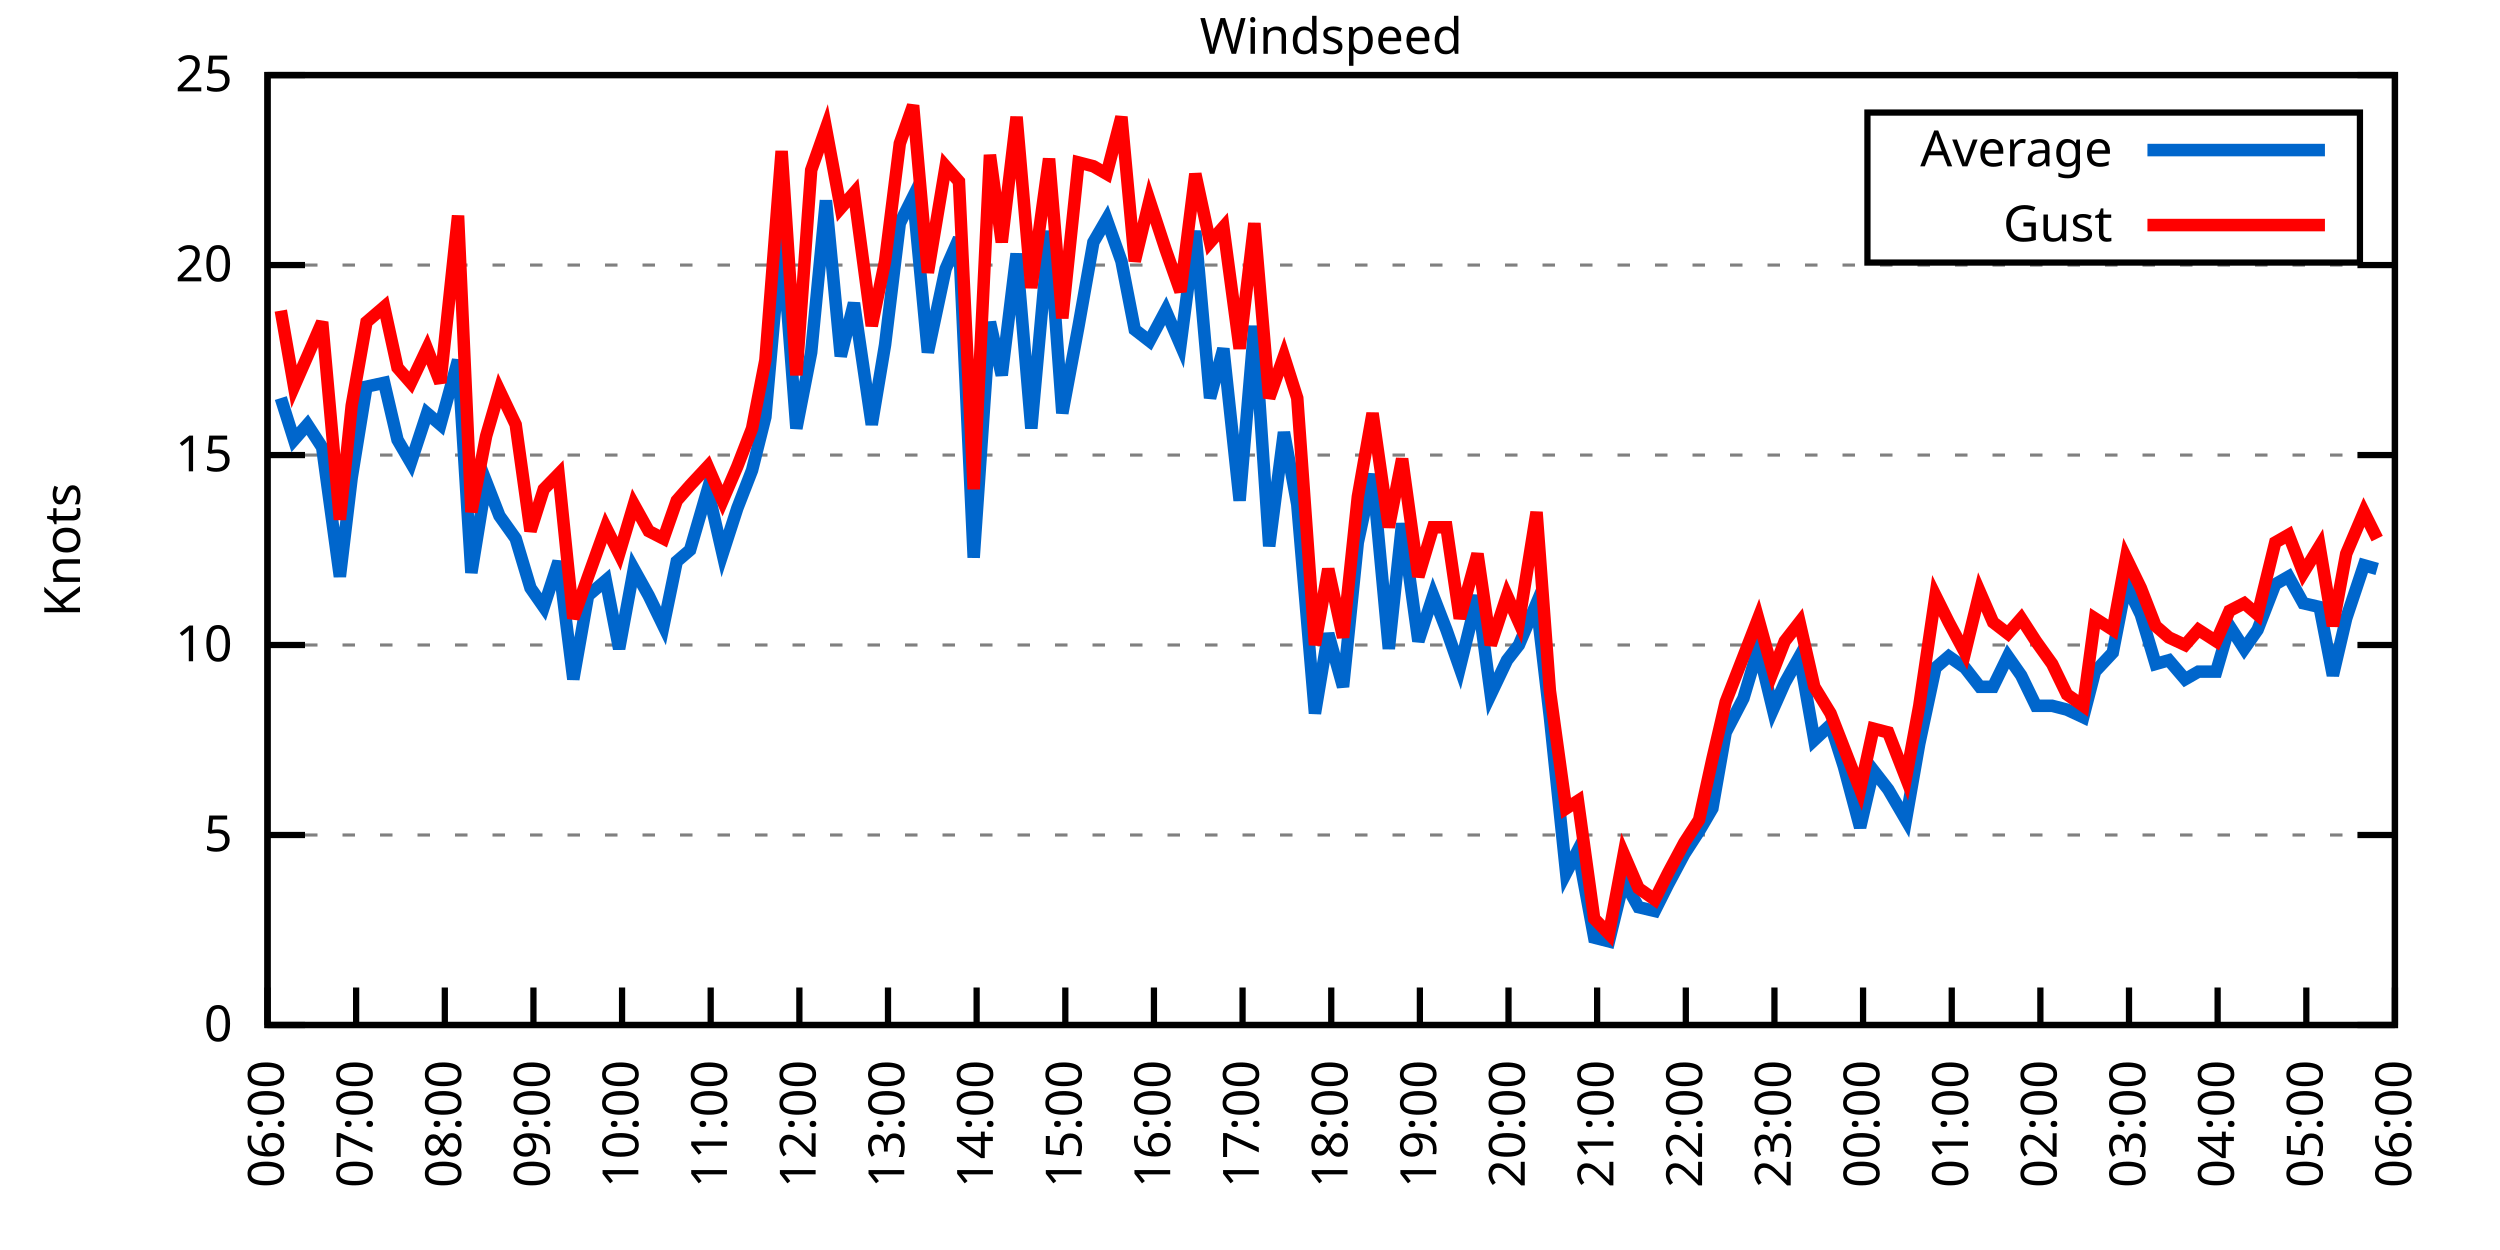
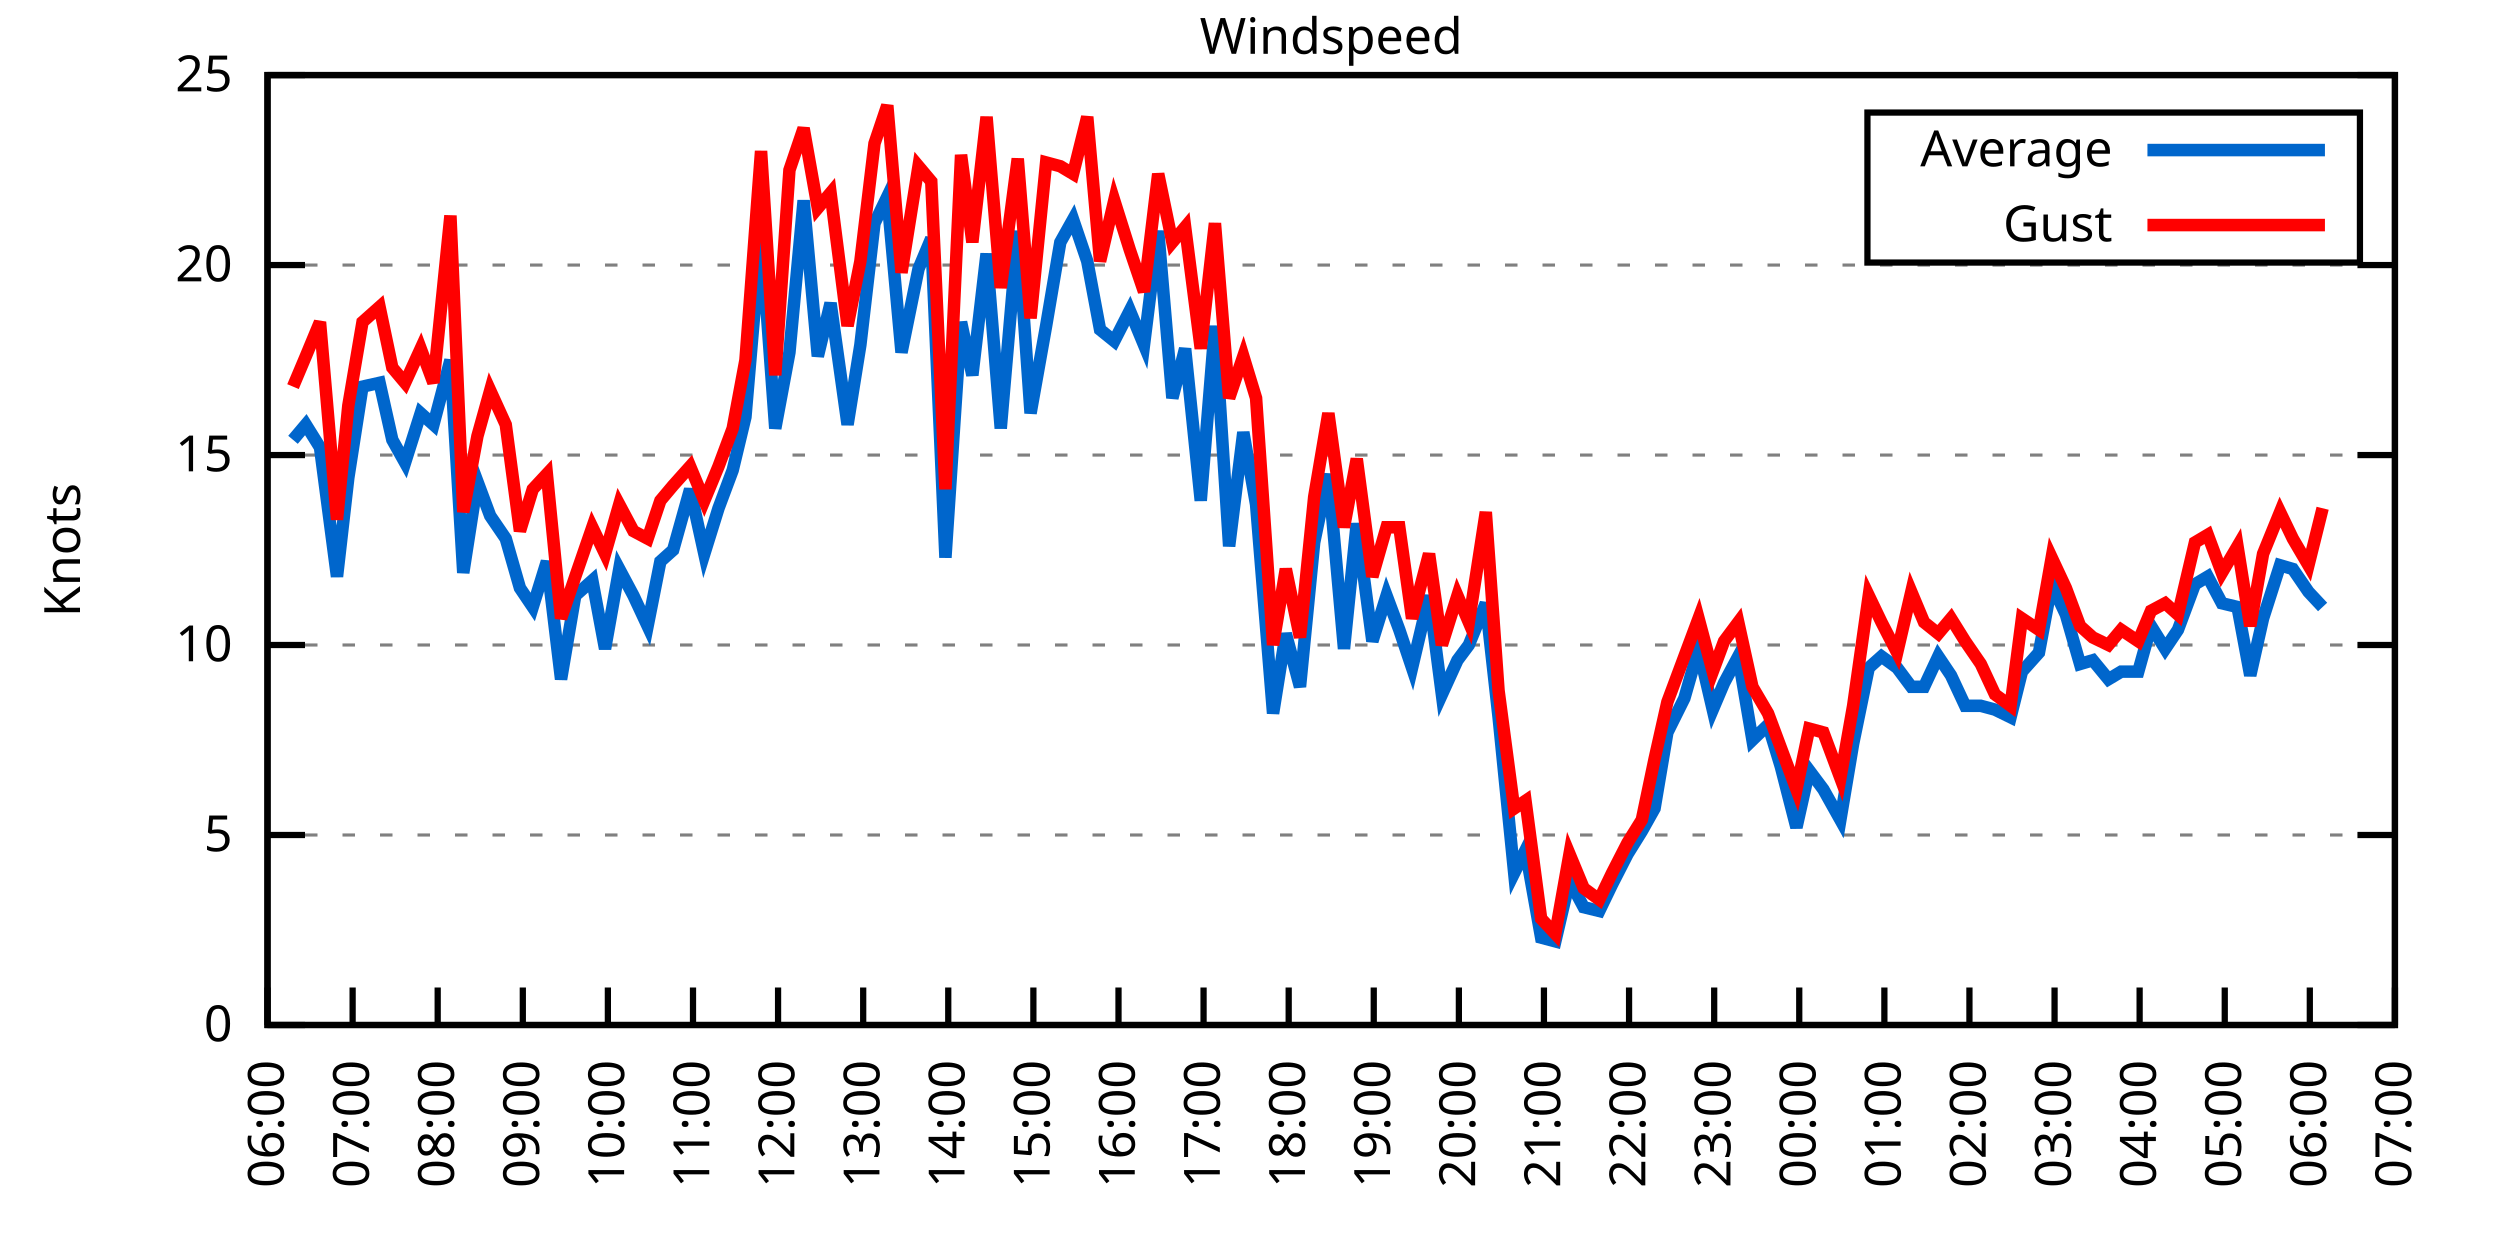
<svg xmlns="http://www.w3.org/2000/svg" xmlns:xlink="http://www.w3.org/1999/xlink" width="400" height="200" viewBox="0 0 400 200">
  <g id="gnuplot_canvas">
    <rect x="0" y="0" width="400" height="200" fill="none" />
    <defs>
      <circle id="gpDot" r="0.5" stroke-width="0.5" stroke="currentColor" />
      <path id="gpPt0" stroke-width="0.333" stroke="currentColor" d="M-1,0 h2 M0,-1 v2" />
      <path id="gpPt1" stroke-width="0.333" stroke="currentColor" d="M-1,-1 L1,1 M1,-1 L-1,1" />
      <path id="gpPt2" stroke-width="0.333" stroke="currentColor" d="M-1,0 L1,0 M0,-1 L0,1 M-1,-1 L1,1 M-1,1 L1,-1" />
      <rect id="gpPt3" stroke-width="0.333" stroke="currentColor" x="-1" y="-1" width="2" height="2" />
      <rect id="gpPt4" stroke-width="0.333" stroke="currentColor" fill="currentColor" x="-1" y="-1" width="2" height="2" />
      <circle id="gpPt5" stroke-width="0.333" stroke="currentColor" cx="0" cy="0" r="1" />
      <use xlink:href="#gpPt5" id="gpPt6" fill="currentColor" stroke="none" />
      <path id="gpPt7" stroke-width="0.333" stroke="currentColor" d="M0,-1.33 L-1.33,0.67 L1.33,0.67 z" />
      <use xlink:href="#gpPt7" id="gpPt8" fill="currentColor" stroke="none" />
      <use xlink:href="#gpPt7" id="gpPt9" stroke="currentColor" transform="rotate(180)" />
      <use xlink:href="#gpPt9" id="gpPt10" fill="currentColor" stroke="none" />
      <use xlink:href="#gpPt3" id="gpPt11" stroke="currentColor" transform="rotate(45)" />
      <use xlink:href="#gpPt11" id="gpPt12" fill="currentColor" stroke="none" />
      <path id="gpPt13" stroke-width="0.333" stroke="currentColor" d="M0,1.330 L1.265,0.411 L0.782,-1.067 L-0.782,-1.076 L-1.265,0.411 z" />
      <use xlink:href="#gpPt13" id="gpPt14" fill="currentColor" stroke="none" />
      <filter id="textbox" filterUnits="objectBoundingBox" x="0" y="0" height="1" width="1">
        <feFlood flood-color="white" flood-opacity="1" result="bgnd" />
        <feComposite in="SourceGraphic" in2="bgnd" operator="atop" />
      </filter>
      <filter id="greybox" filterUnits="objectBoundingBox" x="0" y="0" height="1" width="1">
        <feFlood flood-color="lightgrey" flood-opacity="1" result="grey" />
        <feComposite in="SourceGraphic" in2="grey" operator="atop" />
      </filter>
    </defs>
    <g fill="none" color="white" stroke="currentColor" stroke-width="1.00" stroke-linecap="butt" stroke-linejoin="miter">
</g>
    <g fill="none" color="black" stroke="currentColor" stroke-width="1.00" stroke-linecap="butt" stroke-linejoin="miter">
      <g stroke="none" shape-rendering="crispEdges">
        <polygon fill="rgb(255, 255, 255)" points="42.80,164.00 383.18,164.00 383.18,12.02 42.80,12.02 " />
      </g>
    </g>
    <g fill="none" color="black" stroke="currentColor" stroke-width="1.00" stroke-linecap="butt" stroke-linejoin="miter">
</g>
    <g fill="none" color="black" stroke="black" stroke-width="0.50" stroke-linecap="butt" stroke-linejoin="miter">
</g>
    <g fill="none" color="gray" stroke="currentColor" stroke-width="0.50" stroke-linecap="butt" stroke-linejoin="miter">
      <path stroke="gray" stroke-dasharray="2,4" class="gridline" d="M42.80,164.00 L383.19,164.00  " />
    </g>
    <g fill="none" color="gray" stroke="gray" stroke-width="1.00" stroke-linecap="butt" stroke-linejoin="miter">
</g>
    <g fill="none" color="black" stroke="currentColor" stroke-width="1.00" stroke-linecap="butt" stroke-linejoin="miter">
      <path stroke="black" d="M42.80,164.00 L48.80,164.00 M383.19,164.00 L377.19,164.00  " />
      <g transform="translate(37.20,166.60)" stroke="none" fill="black" font-family="Sans" font-size="8.00" text-anchor="end">
        <text>
          <tspan font-family="Sans"> 0</tspan>
        </text>
      </g>
    </g>
    <g fill="none" color="black" stroke="currentColor" stroke-width="1.00" stroke-linecap="butt" stroke-linejoin="miter">
</g>
    <g fill="none" color="black" stroke="black" stroke-width="0.50" stroke-linecap="butt" stroke-linejoin="miter">
</g>
    <g fill="none" color="gray" stroke="currentColor" stroke-width="0.50" stroke-linecap="butt" stroke-linejoin="miter">
      <path stroke="gray" stroke-dasharray="2,4" class="gridline" d="M42.80,133.60 L383.19,133.60  " />
    </g>
    <g fill="none" color="gray" stroke="gray" stroke-width="1.00" stroke-linecap="butt" stroke-linejoin="miter">
</g>
    <g fill="none" color="black" stroke="currentColor" stroke-width="1.00" stroke-linecap="butt" stroke-linejoin="miter">
      <path stroke="black" d="M42.80,133.60 L48.80,133.60 M383.19,133.60 L377.19,133.60  " />
      <g transform="translate(37.20,136.20)" stroke="none" fill="black" font-family="Sans" font-size="8.00" text-anchor="end">
        <text>
          <tspan font-family="Sans"> 5</tspan>
        </text>
      </g>
    </g>
    <g fill="none" color="black" stroke="currentColor" stroke-width="1.00" stroke-linecap="butt" stroke-linejoin="miter">
</g>
    <g fill="none" color="black" stroke="black" stroke-width="0.50" stroke-linecap="butt" stroke-linejoin="miter">
</g>
    <g fill="none" color="gray" stroke="currentColor" stroke-width="0.50" stroke-linecap="butt" stroke-linejoin="miter">
      <path stroke="gray" stroke-dasharray="2,4" class="gridline" d="M42.80,103.20 L383.19,103.20  " />
    </g>
    <g fill="none" color="gray" stroke="gray" stroke-width="1.00" stroke-linecap="butt" stroke-linejoin="miter">
</g>
    <g fill="none" color="black" stroke="currentColor" stroke-width="1.00" stroke-linecap="butt" stroke-linejoin="miter">
      <path stroke="black" d="M42.80,103.20 L48.80,103.20 M383.19,103.20 L377.19,103.20  " />
      <g transform="translate(37.20,105.80)" stroke="none" fill="black" font-family="Sans" font-size="8.00" text-anchor="end">
        <text>
          <tspan font-family="Sans"> 10</tspan>
        </text>
      </g>
    </g>
    <g fill="none" color="black" stroke="currentColor" stroke-width="1.00" stroke-linecap="butt" stroke-linejoin="miter">
</g>
    <g fill="none" color="black" stroke="black" stroke-width="0.50" stroke-linecap="butt" stroke-linejoin="miter">
</g>
    <g fill="none" color="gray" stroke="currentColor" stroke-width="0.50" stroke-linecap="butt" stroke-linejoin="miter">
      <path stroke="gray" stroke-dasharray="2,4" class="gridline" d="M42.80,72.81 L383.19,72.81  " />
    </g>
    <g fill="none" color="gray" stroke="gray" stroke-width="1.00" stroke-linecap="butt" stroke-linejoin="miter">
</g>
    <g fill="none" color="black" stroke="currentColor" stroke-width="1.00" stroke-linecap="butt" stroke-linejoin="miter">
      <path stroke="black" d="M42.80,72.81 L48.80,72.81 M383.19,72.81 L377.19,72.81  " />
      <g transform="translate(37.20,75.41)" stroke="none" fill="black" font-family="Sans" font-size="8.00" text-anchor="end">
        <text>
          <tspan font-family="Sans"> 15</tspan>
        </text>
      </g>
    </g>
    <g fill="none" color="black" stroke="currentColor" stroke-width="1.00" stroke-linecap="butt" stroke-linejoin="miter">
</g>
    <g fill="none" color="black" stroke="black" stroke-width="0.50" stroke-linecap="butt" stroke-linejoin="miter">
</g>
    <g fill="none" color="gray" stroke="currentColor" stroke-width="0.50" stroke-linecap="butt" stroke-linejoin="miter">
      <path stroke="gray" stroke-dasharray="2,4" class="gridline" d="M42.80,42.41 L383.19,42.41  " />
    </g>
    <g fill="none" color="gray" stroke="gray" stroke-width="1.00" stroke-linecap="butt" stroke-linejoin="miter">
</g>
    <g fill="none" color="black" stroke="currentColor" stroke-width="1.00" stroke-linecap="butt" stroke-linejoin="miter">
      <path stroke="black" d="M42.80,42.41 L48.80,42.41 M383.19,42.41 L377.19,42.41  " />
      <g transform="translate(37.20,45.01)" stroke="none" fill="black" font-family="Sans" font-size="8.00" text-anchor="end">
        <text>
          <tspan font-family="Sans"> 20</tspan>
        </text>
      </g>
    </g>
    <g fill="none" color="black" stroke="currentColor" stroke-width="1.00" stroke-linecap="butt" stroke-linejoin="miter">
</g>
    <g fill="none" color="black" stroke="black" stroke-width="0.50" stroke-linecap="butt" stroke-linejoin="miter">
</g>
    <g fill="none" color="gray" stroke="currentColor" stroke-width="0.50" stroke-linecap="butt" stroke-linejoin="miter">
      <path stroke="gray" stroke-dasharray="2,4" class="gridline" d="M42.80,12.01 L383.19,12.01  " />
    </g>
    <g fill="none" color="gray" stroke="gray" stroke-width="1.00" stroke-linecap="butt" stroke-linejoin="miter">
</g>
    <g fill="none" color="black" stroke="currentColor" stroke-width="1.00" stroke-linecap="butt" stroke-linejoin="miter">
      <path stroke="black" d="M42.80,12.01 L48.80,12.01 M383.19,12.01 L377.19,12.01  " />
      <g transform="translate(37.20,14.61)" stroke="none" fill="black" font-family="Sans" font-size="8.00" text-anchor="end">
        <text>
          <tspan font-family="Sans"> 25</tspan>
        </text>
      </g>
    </g>
    <g fill="none" color="black" stroke="currentColor" stroke-width="1.00" stroke-linecap="butt" stroke-linejoin="miter">
      <path stroke="black" d="M42.80,164.00 L42.80,158.00  " />
      <g transform="translate(45.40,169.60) rotate(270.00)" stroke="none" fill="black" font-family="Sans" font-size="8.00" text-anchor="end">
        <text>
          <tspan font-family="Sans">06:00</tspan>
        </text>
      </g>
    </g>
    <g fill="none" color="black" stroke="currentColor" stroke-width="1.00" stroke-linecap="butt" stroke-linejoin="miter">
-       <path stroke="black" d="M56.98,164.00 L56.98,158.00  " />
-       <g transform="translate(59.58,169.60) rotate(270.00)" stroke="none" fill="black" font-family="Sans" font-size="8.00" text-anchor="end">
+       <path stroke="black" d="M56.42,164.00 L56.42,158.00  " />
+       <g transform="translate(59.02,169.60) rotate(270.00)" stroke="none" fill="black" font-family="Sans" font-size="8.00" text-anchor="end">
        <text>
          <tspan font-family="Sans">07:00</tspan>
        </text>
      </g>
    </g>
    <g fill="none" color="black" stroke="currentColor" stroke-width="1.00" stroke-linecap="butt" stroke-linejoin="miter">
-       <path stroke="black" d="M71.17,164.00 L71.17,158.00  " />
-       <g transform="translate(73.77,169.60) rotate(270.00)" stroke="none" fill="black" font-family="Sans" font-size="8.00" text-anchor="end">
+       <path stroke="black" d="M70.03,164.00 L70.03,158.00  " />
+       <g transform="translate(72.63,169.60) rotate(270.00)" stroke="none" fill="black" font-family="Sans" font-size="8.00" text-anchor="end">
        <text>
          <tspan font-family="Sans">08:00</tspan>
        </text>
      </g>
    </g>
    <g fill="none" color="black" stroke="currentColor" stroke-width="1.00" stroke-linecap="butt" stroke-linejoin="miter">
-       <path stroke="black" d="M85.35,164.00 L85.35,158.00  " />
-       <g transform="translate(87.95,169.60) rotate(270.00)" stroke="none" fill="black" font-family="Sans" font-size="8.00" text-anchor="end">
+       <path stroke="black" d="M83.65,164.00 L83.65,158.00  " />
+       <g transform="translate(86.25,169.60) rotate(270.00)" stroke="none" fill="black" font-family="Sans" font-size="8.00" text-anchor="end">
        <text>
          <tspan font-family="Sans">09:00</tspan>
        </text>
      </g>
    </g>
    <g fill="none" color="black" stroke="currentColor" stroke-width="1.00" stroke-linecap="butt" stroke-linejoin="miter">
-       <path stroke="black" d="M99.53,164.00 L99.53,158.00  " />
-       <g transform="translate(102.13,169.60) rotate(270.00)" stroke="none" fill="black" font-family="Sans" font-size="8.00" text-anchor="end">
+       <path stroke="black" d="M97.26,164.00 L97.26,158.00  " />
+       <g transform="translate(99.86,169.60) rotate(270.00)" stroke="none" fill="black" font-family="Sans" font-size="8.00" text-anchor="end">
        <text>
          <tspan font-family="Sans">10:00</tspan>
        </text>
      </g>
    </g>
    <g fill="none" color="black" stroke="currentColor" stroke-width="1.00" stroke-linecap="butt" stroke-linejoin="miter">
-       <path stroke="black" d="M113.71,164.00 L113.71,158.00  " />
-       <g transform="translate(116.31,169.60) rotate(270.00)" stroke="none" fill="black" font-family="Sans" font-size="8.00" text-anchor="end">
+       <path stroke="black" d="M110.88,164.00 L110.88,158.00  " />
+       <g transform="translate(113.48,169.60) rotate(270.00)" stroke="none" fill="black" font-family="Sans" font-size="8.00" text-anchor="end">
        <text>
          <tspan font-family="Sans">11:00</tspan>
        </text>
      </g>
    </g>
    <g fill="none" color="black" stroke="currentColor" stroke-width="1.00" stroke-linecap="butt" stroke-linejoin="miter">
-       <path stroke="black" d="M127.90,164.00 L127.90,158.00  " />
-       <g transform="translate(130.50,169.60) rotate(270.00)" stroke="none" fill="black" font-family="Sans" font-size="8.00" text-anchor="end">
+       <path stroke="black" d="M124.49,164.00 L124.49,158.00  " />
+       <g transform="translate(127.09,169.60) rotate(270.00)" stroke="none" fill="black" font-family="Sans" font-size="8.00" text-anchor="end">
        <text>
          <tspan font-family="Sans">12:00</tspan>
        </text>
      </g>
    </g>
    <g fill="none" color="black" stroke="currentColor" stroke-width="1.00" stroke-linecap="butt" stroke-linejoin="miter">
-       <path stroke="black" d="M142.08,164.00 L142.08,158.00  " />
-       <g transform="translate(144.68,169.60) rotate(270.00)" stroke="none" fill="black" font-family="Sans" font-size="8.00" text-anchor="end">
+       <path stroke="black" d="M138.11,164.00 L138.11,158.00  " />
+       <g transform="translate(140.71,169.60) rotate(270.00)" stroke="none" fill="black" font-family="Sans" font-size="8.00" text-anchor="end">
        <text>
          <tspan font-family="Sans">13:00</tspan>
        </text>
      </g>
    </g>
    <g fill="none" color="black" stroke="currentColor" stroke-width="1.00" stroke-linecap="butt" stroke-linejoin="miter">
-       <path stroke="black" d="M156.26,164.00 L156.26,158.00  " />
-       <g transform="translate(158.86,169.60) rotate(270.00)" stroke="none" fill="black" font-family="Sans" font-size="8.00" text-anchor="end">
+       <path stroke="black" d="M151.72,164.00 L151.72,158.00  " />
+       <g transform="translate(154.32,169.60) rotate(270.00)" stroke="none" fill="black" font-family="Sans" font-size="8.00" text-anchor="end">
        <text>
          <tspan font-family="Sans">14:00</tspan>
        </text>
      </g>
    </g>
    <g fill="none" color="black" stroke="currentColor" stroke-width="1.00" stroke-linecap="butt" stroke-linejoin="miter">
-       <path stroke="black" d="M170.45,164.00 L170.45,158.00  " />
-       <g transform="translate(173.05,169.60) rotate(270.00)" stroke="none" fill="black" font-family="Sans" font-size="8.00" text-anchor="end">
+       <path stroke="black" d="M165.34,164.00 L165.34,158.00  " />
+       <g transform="translate(167.94,169.60) rotate(270.00)" stroke="none" fill="black" font-family="Sans" font-size="8.00" text-anchor="end">
        <text>
          <tspan font-family="Sans">15:00</tspan>
        </text>
      </g>
    </g>
    <g fill="none" color="black" stroke="currentColor" stroke-width="1.00" stroke-linecap="butt" stroke-linejoin="miter">
-       <path stroke="black" d="M184.63,164.00 L184.63,158.00  " />
-       <g transform="translate(187.23,169.60) rotate(270.00)" stroke="none" fill="black" font-family="Sans" font-size="8.00" text-anchor="end">
+       <path stroke="black" d="M178.96,164.00 L178.96,158.00  " />
+       <g transform="translate(181.56,169.60) rotate(270.00)" stroke="none" fill="black" font-family="Sans" font-size="8.00" text-anchor="end">
        <text>
          <tspan font-family="Sans">16:00</tspan>
        </text>
      </g>
    </g>
    <g fill="none" color="black" stroke="currentColor" stroke-width="1.00" stroke-linecap="butt" stroke-linejoin="miter">
-       <path stroke="black" d="M198.81,164.00 L198.81,158.00  " />
-       <g transform="translate(201.41,169.60) rotate(270.00)" stroke="none" fill="black" font-family="Sans" font-size="8.00" text-anchor="end">
+       <path stroke="black" d="M192.57,164.00 L192.57,158.00  " />
+       <g transform="translate(195.17,169.60) rotate(270.00)" stroke="none" fill="black" font-family="Sans" font-size="8.00" text-anchor="end">
        <text>
          <tspan font-family="Sans">17:00</tspan>
        </text>
      </g>
    </g>
    <g fill="none" color="black" stroke="currentColor" stroke-width="1.00" stroke-linecap="butt" stroke-linejoin="miter">
-       <path stroke="black" d="M213.00,164.00 L213.00,158.00  " />
-       <g transform="translate(215.60,169.60) rotate(270.00)" stroke="none" fill="black" font-family="Sans" font-size="8.00" text-anchor="end">
+       <path stroke="black" d="M206.19,164.00 L206.19,158.00  " />
+       <g transform="translate(208.79,169.60) rotate(270.00)" stroke="none" fill="black" font-family="Sans" font-size="8.00" text-anchor="end">
        <text>
          <tspan font-family="Sans">18:00</tspan>
        </text>
      </g>
    </g>
    <g fill="none" color="black" stroke="currentColor" stroke-width="1.00" stroke-linecap="butt" stroke-linejoin="miter">
-       <path stroke="black" d="M227.18,164.00 L227.18,158.00  " />
-       <g transform="translate(229.78,169.60) rotate(270.00)" stroke="none" fill="black" font-family="Sans" font-size="8.00" text-anchor="end">
+       <path stroke="black" d="M219.80,164.00 L219.80,158.00  " />
+       <g transform="translate(222.40,169.60) rotate(270.00)" stroke="none" fill="black" font-family="Sans" font-size="8.00" text-anchor="end">
        <text>
          <tspan font-family="Sans">19:00</tspan>
        </text>
      </g>
    </g>
    <g fill="none" color="black" stroke="currentColor" stroke-width="1.00" stroke-linecap="butt" stroke-linejoin="miter">
-       <path stroke="black" d="M241.36,164.00 L241.36,158.00  " />
-       <g transform="translate(243.96,169.60) rotate(270.00)" stroke="none" fill="black" font-family="Sans" font-size="8.00" text-anchor="end">
+       <path stroke="black" d="M233.42,164.00 L233.42,158.00  " />
+       <g transform="translate(236.02,169.60) rotate(270.00)" stroke="none" fill="black" font-family="Sans" font-size="8.00" text-anchor="end">
        <text>
          <tspan font-family="Sans">20:00</tspan>
        </text>
      </g>
    </g>
    <g fill="none" color="black" stroke="currentColor" stroke-width="1.00" stroke-linecap="butt" stroke-linejoin="miter">
-       <path stroke="black" d="M255.54,164.00 L255.54,158.00  " />
-       <g transform="translate(258.14,169.60) rotate(270.00)" stroke="none" fill="black" font-family="Sans" font-size="8.00" text-anchor="end">
+       <path stroke="black" d="M247.03,164.00 L247.03,158.00  " />
+       <g transform="translate(249.63,169.60) rotate(270.00)" stroke="none" fill="black" font-family="Sans" font-size="8.00" text-anchor="end">
        <text>
          <tspan font-family="Sans">21:00</tspan>
        </text>
      </g>
    </g>
    <g fill="none" color="black" stroke="currentColor" stroke-width="1.00" stroke-linecap="butt" stroke-linejoin="miter">
-       <path stroke="black" d="M269.73,164.00 L269.73,158.00  " />
-       <g transform="translate(272.33,169.60) rotate(270.00)" stroke="none" fill="black" font-family="Sans" font-size="8.00" text-anchor="end">
+       <path stroke="black" d="M260.65,164.00 L260.65,158.00  " />
+       <g transform="translate(263.25,169.60) rotate(270.00)" stroke="none" fill="black" font-family="Sans" font-size="8.00" text-anchor="end">
        <text>
          <tspan font-family="Sans">22:00</tspan>
        </text>
      </g>
    </g>
    <g fill="none" color="black" stroke="currentColor" stroke-width="1.00" stroke-linecap="butt" stroke-linejoin="miter">
-       <path stroke="black" d="M283.91,164.00 L283.91,158.00  " />
-       <g transform="translate(286.51,169.60) rotate(270.00)" stroke="none" fill="black" font-family="Sans" font-size="8.00" text-anchor="end">
+       <path stroke="black" d="M274.27,164.00 L274.27,158.00  " />
+       <g transform="translate(276.87,169.60) rotate(270.00)" stroke="none" fill="black" font-family="Sans" font-size="8.00" text-anchor="end">
        <text>
          <tspan font-family="Sans">23:00</tspan>
        </text>
      </g>
    </g>
    <g fill="none" color="black" stroke="currentColor" stroke-width="1.00" stroke-linecap="butt" stroke-linejoin="miter">
-       <path stroke="black" d="M298.09,164.00 L298.09,158.00  " />
-       <g transform="translate(300.69,169.60) rotate(270.00)" stroke="none" fill="black" font-family="Sans" font-size="8.00" text-anchor="end">
+       <path stroke="black" d="M287.88,164.00 L287.88,158.00  " />
+       <g transform="translate(290.48,169.60) rotate(270.00)" stroke="none" fill="black" font-family="Sans" font-size="8.00" text-anchor="end">
        <text>
          <tspan font-family="Sans">00:00</tspan>
        </text>
      </g>
    </g>
    <g fill="none" color="black" stroke="currentColor" stroke-width="1.00" stroke-linecap="butt" stroke-linejoin="miter">
-       <path stroke="black" d="M312.28,164.00 L312.28,158.00  " />
-       <g transform="translate(314.88,169.60) rotate(270.00)" stroke="none" fill="black" font-family="Sans" font-size="8.00" text-anchor="end">
+       <path stroke="black" d="M301.50,164.00 L301.50,158.00  " />
+       <g transform="translate(304.10,169.60) rotate(270.00)" stroke="none" fill="black" font-family="Sans" font-size="8.00" text-anchor="end">
        <text>
          <tspan font-family="Sans">01:00</tspan>
        </text>
      </g>
    </g>
    <g fill="none" color="black" stroke="currentColor" stroke-width="1.00" stroke-linecap="butt" stroke-linejoin="miter">
-       <path stroke="black" d="M326.46,164.00 L326.46,158.00  " />
-       <g transform="translate(329.06,169.60) rotate(270.00)" stroke="none" fill="black" font-family="Sans" font-size="8.00" text-anchor="end">
+       <path stroke="black" d="M315.11,164.00 L315.11,158.00  " />
+       <g transform="translate(317.71,169.60) rotate(270.00)" stroke="none" fill="black" font-family="Sans" font-size="8.00" text-anchor="end">
        <text>
          <tspan font-family="Sans">02:00</tspan>
        </text>
      </g>
    </g>
    <g fill="none" color="black" stroke="currentColor" stroke-width="1.00" stroke-linecap="butt" stroke-linejoin="miter">
-       <path stroke="black" d="M340.64,164.00 L340.64,158.00  " />
-       <g transform="translate(343.24,169.60) rotate(270.00)" stroke="none" fill="black" font-family="Sans" font-size="8.00" text-anchor="end">
+       <path stroke="black" d="M328.73,164.00 L328.73,158.00  " />
+       <g transform="translate(331.33,169.60) rotate(270.00)" stroke="none" fill="black" font-family="Sans" font-size="8.00" text-anchor="end">
        <text>
          <tspan font-family="Sans">03:00</tspan>
        </text>
      </g>
    </g>
    <g fill="none" color="black" stroke="currentColor" stroke-width="1.00" stroke-linecap="butt" stroke-linejoin="miter">
-       <path stroke="black" d="M354.82,164.00 L354.82,158.00  " />
-       <g transform="translate(357.42,169.60) rotate(270.00)" stroke="none" fill="black" font-family="Sans" font-size="8.00" text-anchor="end">
+       <path stroke="black" d="M342.34,164.00 L342.34,158.00  " />
+       <g transform="translate(344.94,169.60) rotate(270.00)" stroke="none" fill="black" font-family="Sans" font-size="8.00" text-anchor="end">
        <text>
          <tspan font-family="Sans">04:00</tspan>
        </text>
      </g>
    </g>
    <g fill="none" color="black" stroke="currentColor" stroke-width="1.00" stroke-linecap="butt" stroke-linejoin="miter">
-       <path stroke="black" d="M369.01,164.00 L369.01,158.00  " />
-       <g transform="translate(371.61,169.60) rotate(270.00)" stroke="none" fill="black" font-family="Sans" font-size="8.00" text-anchor="end">
+       <path stroke="black" d="M355.96,164.00 L355.96,158.00  " />
+       <g transform="translate(358.56,169.60) rotate(270.00)" stroke="none" fill="black" font-family="Sans" font-size="8.00" text-anchor="end">
        <text>
          <tspan font-family="Sans">05:00</tspan>
+         </text>
+       </g>
+     </g>
+     <g fill="none" color="black" stroke="currentColor" stroke-width="1.00" stroke-linecap="butt" stroke-linejoin="miter">
+       <path stroke="black" d="M369.57,164.00 L369.57,158.00  " />
+       <g transform="translate(372.17,169.60) rotate(270.00)" stroke="none" fill="black" font-family="Sans" font-size="8.00" text-anchor="end">
+         <text>
+           <tspan font-family="Sans">06:00</tspan>
        </text>
      </g>
    </g>
    <g fill="none" color="black" stroke="currentColor" stroke-width="1.00" stroke-linecap="butt" stroke-linejoin="miter">
      <path stroke="black" d="M383.19,164.00 L383.19,158.00  " />
      <g transform="translate(385.79,169.60) rotate(270.00)" stroke="none" fill="black" font-family="Sans" font-size="8.00" text-anchor="end">
        <text>
-           <tspan font-family="Sans">06:00</tspan>
+           <tspan font-family="Sans">07:00</tspan>
        </text>
      </g>
    </g>
    <g fill="none" color="black" stroke="currentColor" stroke-width="1.00" stroke-linecap="butt" stroke-linejoin="miter">
</g>
    <g fill="none" color="black" stroke="currentColor" stroke-width="1.00" stroke-linecap="butt" stroke-linejoin="miter">
      <path stroke="black" d="M42.80,12.01 L42.80,164.00 L383.19,164.00 L383.19,12.01 L42.80,12.01 Z  " />
    </g>
    <g fill="none" color="black" stroke="currentColor" stroke-width="1.00" stroke-linecap="butt" stroke-linejoin="miter">
</g>
    <g fill="none" color="black" stroke="currentColor" stroke-width="1.00" stroke-linecap="butt" stroke-linejoin="miter">
      <path stroke="black" d="M298.79,42.01 L298.79,18.01 L377.59,18.01 L377.59,42.01 L298.79,42.01 Z  " />
    </g>
    <g id="Windspeed_plot_1">
      <g fill="none" color="white" stroke="black" stroke-width="2.00" stroke-linecap="butt" stroke-linejoin="miter">
</g>
      <g fill="none" color="black" stroke="currentColor" stroke-width="2.00" stroke-linecap="butt" stroke-linejoin="miter">
        <g transform="translate(337.99,26.61)" stroke="none" fill="black" font-family="Sans" font-size="8.00" text-anchor="end">
          <text>
            <tspan font-family="Sans">Average</tspan>
          </text>
        </g>
      </g>
      <g fill="none" color="black" stroke="currentColor" stroke-width="2.00" stroke-linecap="butt" stroke-linejoin="miter">
-         <path stroke="rgb(  0, 102, 204)" d="M343.59,24.01 L371.99,24.01 M44.93,63.69 L47.05,70.37 L49.18,67.94 L51.55,71.59 L54.38,92.26 L56.27,76.45   L58.64,61.86 L61.47,61.25 L63.60,70.37 L65.73,74.02 L68.33,66.12 L70.46,67.94 L73.29,57.61 L75.42,91.65   L77.78,77.06 L79.91,82.53 L82.51,86.18 L84.88,94.08 L87.00,97.12 L89.37,89.83 L91.73,108.68 L94.09,95.30   L96.93,92.87 L99.06,103.81 L101.42,91.04 L103.79,95.30 L106.15,100.16 L108.28,89.83 L110.41,88.00 L113.24,78.28   L115.61,88.61 L117.97,81.32 L120.33,75.24 L122.46,66.73 L125.06,37.54 L127.42,68.55 L129.79,56.39 L132.15,32.07   L134.52,57.00 L136.64,48.49 L139.48,67.94 L141.61,55.18 L143.97,35.72 L146.10,31.46 L148.46,56.39 L151.30,43.02   L153.43,38.15 L155.79,89.22 L158.39,51.53 L160.28,60.04 L162.65,40.58 L165.01,68.55 L167.85,36.94 L169.97,66.12   L172.57,52.14 L174.94,38.76 L177.06,35.11 L179.43,41.80 L181.56,52.74 L183.92,54.57 L186.52,49.70 L188.88,55.18   L191.25,36.94 L193.61,63.69 L195.74,55.78 L198.34,80.10 L200.70,52.14 L203.07,87.40 L205.43,69.16 L207.56,80.71   L210.39,114.15 L212.52,101.38 L214.89,109.89 L217.25,86.79 L219.61,75.85 L222.21,103.81 L224.34,83.75 L226.94,102.60   L229.31,95.30 L231.43,100.77 L233.56,106.85 L236.40,95.30 L238.52,111.11 L241.12,105.64 L243.02,103.20 L245.85,96.52   L247.98,114.76 L250.58,139.68 L252.47,136.03 L255.07,150.02 L257.43,150.62 L259.80,140.90 L262.16,145.15 L264.76,145.76   L266.89,141.51 L269.49,136.64 L271.85,132.99 L273.98,129.35 L276.11,117.19 L278.95,111.72 L281.31,103.81 L283.67,113.54   L285.56,109.28 L287.93,105.03 L290.29,118.40 L292.89,115.97 L295.02,122.66 L297.62,132.39 L299.75,123.27 L302.11,126.31   L304.95,131.17 L307.08,119.01 L309.68,106.85 L311.80,105.03 L314.40,106.85 L316.77,109.89 L318.89,109.89 L321.26,105.03   L323.39,108.07 L325.75,112.93 L328.35,112.93 L330.71,113.54 L333.31,114.76 L335.20,107.46 L338.04,104.42 L340.17,93.48   L342.53,98.34 L344.90,106.24 L347.02,105.64 L349.62,108.68 L351.75,107.46 L354.59,107.46 L356.72,100.16 L359.08,103.81   L361.21,100.77 L364.04,93.48 L366.17,92.26 L368.53,96.52 L371.13,97.12 L373.26,108.07 L375.39,98.95 L378.23,90.44   L380.35,91.04  " />
+         <path stroke="rgb(  0, 102, 204)" d="M343.59,24.01 L371.99,24.01 M46.88,70.37 L48.93,67.94 L51.20,71.59 L53.92,92.26 L55.73,76.45 L58.00,61.86   L60.73,61.25 L62.77,70.37 L64.81,74.02 L67.31,66.12 L69.35,67.94 L72.07,57.61 L74.12,91.65 L76.39,77.06   L78.43,82.53 L80.92,86.18 L83.19,94.08 L85.24,97.12 L87.50,89.83 L89.77,108.68 L92.04,95.30 L94.77,92.87   L96.81,103.81 L99.08,91.04 L101.35,95.30 L103.62,100.16 L105.66,89.83 L107.70,88.00 L110.42,78.28 L112.69,88.61   L114.96,81.32 L117.23,75.24 L119.27,66.73 L121.77,37.54 L124.04,68.55 L126.31,56.39 L128.58,32.07 L130.85,57.00   L132.89,48.49 L135.61,67.94 L137.66,55.18 L139.92,35.72 L141.97,31.46 L144.24,56.39 L146.96,43.02 L149.00,38.15   L151.27,89.22 L153.77,51.53 L155.58,60.04 L157.85,40.58 L160.12,68.55 L162.84,36.94 L164.89,66.12 L167.38,52.14   L169.65,38.76 L171.69,35.11 L173.96,41.80 L176.01,52.74 L178.28,54.57 L180.77,49.70 L183.04,55.18 L185.31,36.94   L187.58,63.69 L189.62,55.78 L192.12,80.10 L194.39,52.14 L196.66,87.40 L198.93,69.16 L200.97,80.71 L203.69,114.15   L205.73,101.38 L208.00,109.89 L210.27,86.79 L212.54,75.85 L215.04,103.81 L217.08,83.75 L219.58,102.60 L221.85,95.30   L223.89,100.77 L225.93,106.85 L228.65,95.30 L230.70,111.11 L233.19,105.64 L235.01,103.20 L237.73,96.52 L239.77,114.76   L242.27,139.68 L244.08,136.03 L246.58,150.02 L248.85,150.62 L251.12,140.90 L253.39,145.15 L255.88,145.76 L257.93,141.51   L260.42,136.64 L262.69,132.99 L264.73,129.35 L266.78,117.19 L269.50,111.72 L271.77,103.81 L274.04,113.54 L275.85,109.28   L278.12,105.03 L280.39,118.40 L282.89,115.97 L284.93,122.66 L287.43,132.39 L289.47,123.27 L291.74,126.31 L294.46,131.17   L296.50,119.01 L299.00,106.85 L301.04,105.03 L303.54,106.85 L305.81,109.89 L307.85,109.89 L310.12,105.03 L312.16,108.07   L314.43,112.93 L316.93,112.93 L319.20,113.54 L321.69,114.76 L323.51,107.46 L326.23,104.42 L328.27,93.48 L330.54,98.34   L332.81,106.24 L334.85,105.64 L337.35,108.68 L339.39,107.46 L342.12,107.46 L344.16,100.16 L346.43,103.81 L348.47,100.77   L351.19,93.48 L353.24,92.26 L355.50,96.52 L358.00,97.12 L360.04,108.07 L362.09,98.95 L364.81,90.44 L366.85,91.04   L369.35,94.69 L371.62,97.12  " />
      </g>
    </g>
    <g id="Windspeed_plot_2">
      <g fill="none" color="black" stroke="currentColor" stroke-width="2.00" stroke-linecap="butt" stroke-linejoin="miter">
        <g transform="translate(337.99,38.61)" stroke="none" fill="black" font-family="Sans" font-size="8.00" text-anchor="end">
          <text>
            <tspan font-family="Sans">Gust</tspan>
          </text>
        </g>
      </g>
      <g fill="none" color="black" stroke="currentColor" stroke-width="2.00" stroke-linecap="butt" stroke-linejoin="miter">
-         <path stroke="rgb(255,   0,   0)" d="M343.59,36.01 L371.99,36.01 M44.93,49.70 L47.05,61.86 L49.18,57.00 L51.55,51.53 L54.38,83.14 L56.27,64.90   L58.64,51.53 L61.47,49.10 L63.60,58.82 L65.73,61.25 L68.33,55.78 L70.46,61.25 L73.29,34.50 L75.42,81.93   L77.78,69.77 L79.91,62.47 L82.51,67.94 L84.88,84.97 L87.00,78.28 L89.37,75.85 L91.73,98.95 L94.09,92.26   L96.93,84.36 L99.06,88.61 L101.42,80.71 L103.79,84.97 L106.15,86.18 L108.28,80.10 L110.41,77.67 L113.24,74.63   L115.61,80.10 L117.97,74.63 L120.33,68.55 L122.46,57.61 L125.06,24.17 L127.42,60.04 L129.79,27.21 L132.15,20.52   L134.52,33.29 L136.64,30.86 L139.48,52.14 L141.61,41.80 L143.97,22.95 L146.10,16.87 L148.46,43.62 L151.30,26.60   L153.43,29.03 L155.79,78.28 L158.39,24.78 L160.28,38.76 L162.65,18.70 L165.01,46.06 L167.85,25.39 L169.97,50.92   L172.57,25.99 L174.94,26.60 L177.06,27.82 L179.43,18.70 L181.56,41.80 L183.92,32.07 L186.52,39.98 L188.88,46.66   L191.25,27.82 L193.61,38.76 L195.74,36.33 L198.34,55.78 L200.70,35.72 L203.07,63.69 L205.43,57.00 L207.56,63.69   L210.39,103.20 L212.52,91.04 L214.89,101.99 L217.25,79.49 L219.61,66.12 L222.21,84.36 L224.34,73.41 L226.94,92.26   L229.31,84.36 L231.43,84.36 L233.56,98.95 L236.40,88.61 L238.52,103.20 L241.12,95.30 L243.02,99.56 L245.85,81.93   L247.98,110.50 L250.58,129.35 L252.47,128.13 L255.07,146.98 L257.43,149.41 L259.80,136.64 L262.16,142.11 L264.76,143.94   L266.89,139.68 L269.49,134.82 L271.85,131.17 L273.98,121.44 L276.11,112.32 L278.95,105.03 L281.31,98.95 L283.67,107.46   L285.56,102.60 L287.93,99.56 L290.29,109.89 L292.89,114.15 L295.02,119.62 L297.62,126.31 L299.75,116.58 L302.11,117.19   L304.95,124.48 L307.08,112.93 L309.68,95.30 L311.80,99.56 L314.40,104.42 L316.77,94.69 L318.89,99.56 L321.26,101.38   L323.39,98.95 L325.75,102.60 L328.35,106.24 L330.71,111.11 L333.31,112.93 L335.20,98.95 L338.04,100.77 L340.17,89.22   L342.53,94.08 L344.90,100.16 L347.02,101.99 L349.62,103.20 L351.75,100.77 L354.59,102.60 L356.72,97.73 L359.08,96.52   L361.21,98.34 L364.04,86.79 L366.17,85.57 L368.53,91.65 L371.13,87.40 L373.26,100.16 L375.39,88.61 L378.23,81.93   L380.35,86.18  " />
+         <path stroke="rgb(255,   0,   0)" d="M343.59,36.01 L371.99,36.01 M46.88,61.86 L48.93,57.00 L51.20,51.53 L53.92,83.14 L55.73,64.90 L58.00,51.53   L60.73,49.10 L62.77,58.82 L64.81,61.25 L67.31,55.78 L69.35,61.25 L72.07,34.50 L74.12,81.93 L76.39,69.77   L78.43,62.47 L80.92,67.94 L83.19,84.97 L85.24,78.28 L87.50,75.85 L89.77,98.95 L92.04,92.26 L94.77,84.36   L96.81,88.61 L99.08,80.71 L101.35,84.97 L103.62,86.18 L105.66,80.10 L107.70,77.67 L110.42,74.63 L112.69,80.10   L114.96,74.63 L117.23,68.55 L119.27,57.61 L121.77,24.17 L124.04,60.04 L126.31,27.21 L128.58,20.52 L130.85,33.29   L132.89,30.86 L135.61,52.14 L137.66,41.80 L139.92,22.95 L141.97,16.87 L144.24,43.62 L146.96,26.60 L149.00,29.03   L151.27,78.28 L153.77,24.78 L155.58,38.76 L157.85,18.70 L160.12,46.06 L162.84,25.39 L164.89,50.92 L167.38,25.99   L169.65,26.60 L171.69,27.82 L173.96,18.70 L176.01,41.80 L178.28,32.07 L180.77,39.98 L183.04,46.66 L185.31,27.82   L187.58,38.76 L189.62,36.33 L192.12,55.78 L194.39,35.72 L196.66,63.69 L198.93,57.00 L200.97,63.69 L203.69,103.20   L205.73,91.04 L208.00,101.99 L210.27,79.49 L212.54,66.12 L215.04,84.36 L217.08,73.41 L219.58,92.26 L221.85,84.36   L223.89,84.36 L225.93,98.95 L228.65,88.61 L230.70,103.20 L233.19,95.30 L235.01,99.56 L237.73,81.93 L239.77,110.50   L242.27,129.35 L244.08,128.13 L246.58,146.98 L248.85,149.41 L251.12,136.64 L253.39,142.11 L255.88,143.94 L257.93,139.68   L260.42,134.82 L262.69,131.17 L264.73,121.44 L266.78,112.32 L269.50,105.03 L271.77,98.95 L274.04,107.46 L275.85,102.60   L278.12,99.56 L280.39,109.89 L282.89,114.15 L284.93,119.62 L287.43,126.31 L289.47,116.58 L291.74,117.19 L294.46,124.48   L296.50,112.93 L299.00,95.30 L301.04,99.56 L303.54,104.42 L305.81,94.69 L307.85,99.56 L310.12,101.38 L312.16,98.95   L314.43,102.60 L316.93,106.24 L319.20,111.11 L321.69,112.93 L323.51,98.95 L326.23,100.77 L328.27,89.22 L330.54,94.08   L332.81,100.16 L334.85,101.99 L337.35,103.20 L339.39,100.77 L342.12,102.60 L344.16,97.73 L346.43,96.52 L348.47,98.34   L351.19,86.79 L353.24,85.57 L355.50,91.65 L358.00,87.40 L360.04,100.16 L362.09,88.61 L364.81,81.93 L366.85,86.18   L369.35,90.44 L371.62,81.32  " />
      </g>
    </g>
    <g fill="none" color="black" stroke="currentColor" stroke-width="2.00" stroke-linecap="butt" stroke-linejoin="miter">
</g>
    <g fill="none" color="black" stroke="black" stroke-width="1.00" stroke-linecap="butt" stroke-linejoin="miter">
</g>
    <g fill="none" color="black" stroke="currentColor" stroke-width="1.00" stroke-linecap="butt" stroke-linejoin="miter">
      <path stroke="black" d="M42.80,12.01 L42.80,164.00 L383.19,164.00 L383.19,12.01 L42.80,12.01 Z  " />
      <g transform="translate(12.80,88.01) rotate(270.00)" stroke="none" fill="black" font-family="Sans" font-size="8.00" text-anchor="middle">
        <text>
          <tspan font-family="Sans">Knots</tspan>
        </text>
      </g>
    </g>
    <g fill="none" color="black" stroke="currentColor" stroke-width="1.00" stroke-linecap="butt" stroke-linejoin="miter">
</g>
    <g fill="none" color="black" stroke="currentColor" stroke-width="1.00" stroke-linecap="butt" stroke-linejoin="miter">
      <g transform="translate(212.99,8.61)" stroke="none" fill="black" font-family="Sans" font-size="8.00" text-anchor="middle">
        <text>
          <tspan font-family="Sans">Windspeed</tspan>
        </text>
      </g>
    </g>
    <g fill="none" color="black" stroke="currentColor" stroke-width="1.00" stroke-linecap="butt" stroke-linejoin="miter">
</g>
  </g>
</svg>
